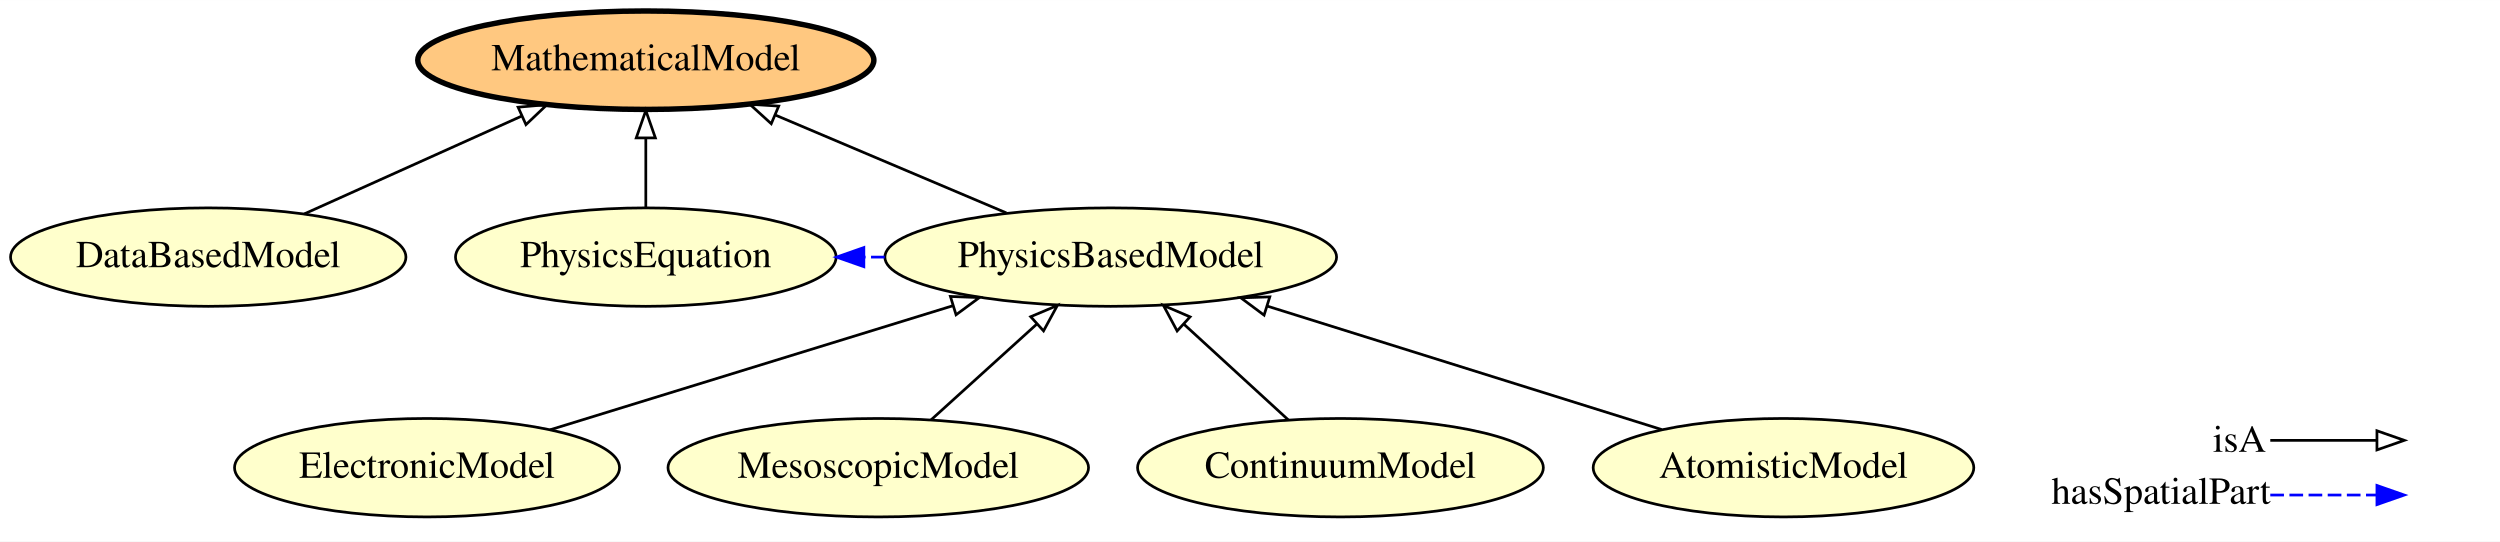
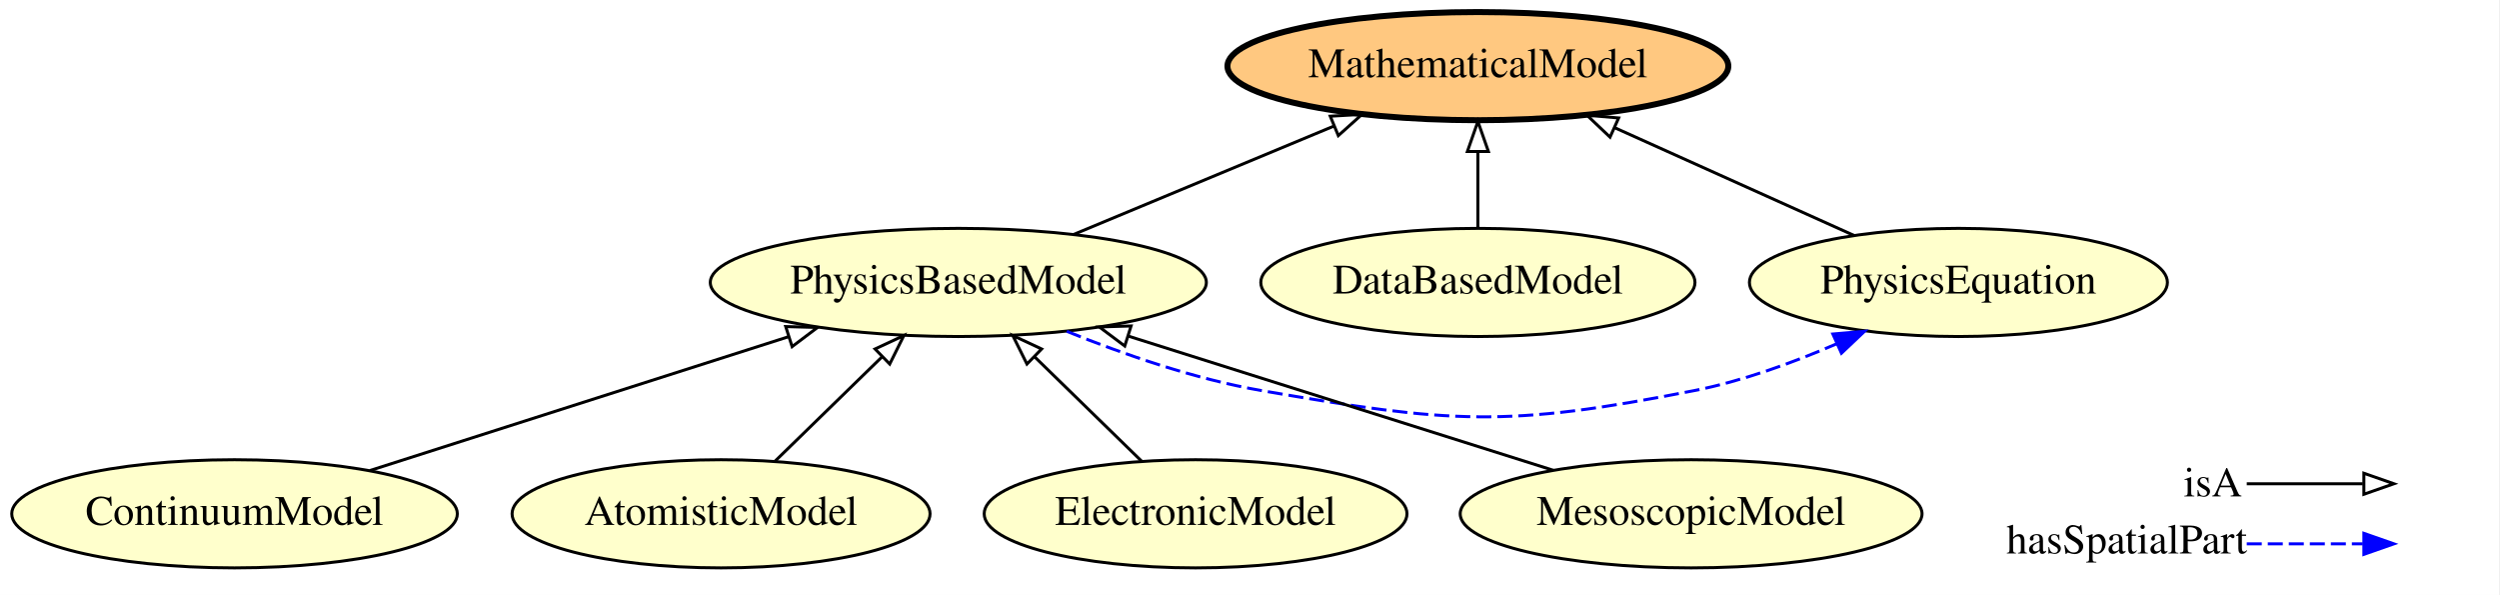
- <svg xmlns="http://www.w3.org/2000/svg" xmlns:xlink="http://www.w3.org/1999/xlink" width="914pt" height="198pt" viewBox="0.00 0.00 914.14 198.00">
+ <svg xmlns="http://www.w3.org/2000/svg" xmlns:xlink="http://www.w3.org/1999/xlink" width="832pt" height="198pt" viewBox="0.00 0.00 832.09 198.00">
  <g id="graph0" class="graph" transform="scale(1 1) rotate(0) translate(4 194)">
-     <polygon fill="#ffffff" stroke="transparent" points="-4,4 -4,-194 910.144,-194 910.144,4 -4,4" />
+     <polygon fill="#ffffff" stroke="transparent" points="-4,4 -4,-194 828.093,-194 828.093,4 -4,4" />
    <g id="node1" class="node">
      <g id="a_node1">
-         <a xlink:href="http://emmo.info/emmo/middle/models#EMMO_b29fd350_39aa_4af7_9459_3faa0544cba6" xlink:title="PhysicsBasedModel">
-           <ellipse fill="#ffffcc" stroke="#000000" cx="402.144" cy="-100" rx="82.585" ry="18" />
-           <text text-anchor="middle" x="402.144" y="-96.3" font-family="Times,serif" font-size="14.00" fill="#000000">PhysicsBasedModel</text>
+         <a xlink:href="http://emmo.info/emmo/middle/models#EMMO_4456a5d2_16a6_4ee1_9a8e_5c75956b28ea" xlink:title="ContinuumModel">
+           <ellipse fill="#ffffcc" stroke="#000000" cx="74.093" cy="-23" rx="74.187" ry="18" />
+           <text text-anchor="middle" x="74.093" y="-19.3" font-family="Times,serif" font-size="14.00" fill="#000000">ContinuumModel</text>
        </a>
      </g>
    </g>
    <g id="node4" class="node">
      <g id="a_node4">
-         <a xlink:href="http://emmo.info/emmo/middle/models#EMMO_27c5d8c6_8af7_4d63_beb1_ec37cd8b3fa3" xlink:title="PhysicsEquation">
-           <ellipse fill="#ffffcc" stroke="#000000" cx="232.144" cy="-100" rx="69.588" ry="18" />
-           <text text-anchor="middle" x="232.144" y="-96.3" font-family="Times,serif" font-size="14.00" fill="#000000">PhysicsEquation</text>
+         <a xlink:href="http://emmo.info/emmo/middle/models#EMMO_b29fd350_39aa_4af7_9459_3faa0544cba6" xlink:title="PhysicsBasedModel">
+           <ellipse fill="#ffffcc" stroke="#000000" cx="315.093" cy="-100" rx="82.585" ry="18" />
+           <text text-anchor="middle" x="315.093" y="-96.3" font-family="Times,serif" font-size="14.00" fill="#000000">PhysicsBasedModel</text>
        </a>
      </g>
    </g>
    <g id="edge3" class="edge">
-       <path fill="none" stroke="#0000ff" stroke-dasharray="5,2" d="M319.496,-100C317.018,-100 314.539,-100 312.06,-100" />
-       <polygon fill="#0000ff" stroke="#0000ff" points="311.87,-96.5 301.87,-100 311.87,-103.5 311.87,-96.5" />
+       <path fill="none" stroke="#000000" d="M119.141,-37.393C158.576,-49.992 216.05,-68.356 258.564,-81.939" />
+       <polygon fill="none" stroke="#000000" points="257.62,-85.311 268.211,-85.021 259.75,-78.643 257.62,-85.311" />
+     </g>
+     <g id="node2" class="node">
+       <g id="a_node2">
+         <a xlink:href="http://emmo.info/emmo/middle/models#EMMO_84cadc45_6758_46f2_ba2a_5ead65c70213" xlink:title="AtomisticModel">
+           <ellipse fill="#ffffcc" stroke="#000000" cx="236.093" cy="-23" rx="69.588" ry="18" />
+           <text text-anchor="middle" x="236.093" y="-19.3" font-family="Times,serif" font-size="14.00" fill="#000000">AtomisticModel</text>
+         </a>
+       </g>
+     </g>
+     <g id="edge7" class="edge">
+       <path fill="none" stroke="#000000" d="M254.02,-40.472C264.551,-50.737 278.033,-63.878 289.65,-75.201" />
+       <polygon fill="none" stroke="#000000" points="287.361,-77.857 296.965,-82.33 292.246,-72.844 287.361,-77.857" />
+     </g>
+     <g id="node3" class="node">
+       <g id="a_node3">
+         <a xlink:href="http://emmo.info/emmo/middle/models#EMMO_a4b14b83_9392_4a5f_a2e8_b2b58793f59b" xlink:title="DataBasedModel">
+           <ellipse fill="#ffffcc" stroke="#000000" cx="488.093" cy="-100" rx="72.287" ry="18" />
+           <text text-anchor="middle" x="488.093" y="-96.3" font-family="Times,serif" font-size="14.00" fill="#000000">DataBasedModel</text>
+         </a>
+       </g>
+     </g>
+     <g id="node8" class="node">
+       <g id="a_node8">
+         <a xlink:href="http://emmo.info/emmo/middle/models#EMMO_f7ed665b_c2e1_42bc_889b_6b42ed3a36f0" xlink:title="MathematicalModel">
+           <ellipse fill="#ffc880" stroke="#000000" stroke-width="2" cx="488.093" cy="-172" rx="83.386" ry="18" />
+           <text text-anchor="middle" x="488.093" y="-168.3" font-family="Times,serif" font-size="14.00" fill="#000000">MathematicalModel</text>
+         </a>
+       </g>
+     </g>
+     <g id="edge6" class="edge">
+       <path fill="none" stroke="#000000" d="M488.093,-118.169C488.093,-125.869 488.093,-135.026 488.093,-143.583" />
+       <polygon fill="none" stroke="#000000" points="484.594,-143.587 488.093,-153.587 491.594,-143.587 484.594,-143.587" />
    </g>
    <g id="node6" class="node">
      <g id="a_node6">
-         <a xlink:href="http://emmo.info/emmo/middle/models#EMMO_f7ed665b_c2e1_42bc_889b_6b42ed3a36f0" xlink:title="MathematicalModel">
-           <ellipse fill="#ffc880" stroke="#000000" stroke-width="2" cx="232.144" cy="-172" rx="83.386" ry="18" />
-           <text text-anchor="middle" x="232.144" y="-168.3" font-family="Times,serif" font-size="14.00" fill="#000000">MathematicalModel</text>
-         </a>
-       </g>
-     </g>
-     <g id="edge2" class="edge">
-       <path fill="none" stroke="#000000" d="M363.992,-116.158C339.057,-126.719 306.299,-140.593 279.674,-151.87" />
-       <polygon fill="none" stroke="#000000" points="278.011,-148.773 270.168,-155.896 280.741,-155.219 278.011,-148.773" />
-     </g>
-     <g id="node2" class="node">
-       <g id="a_node2">
-         <a xlink:href="http://emmo.info/emmo/middle/models#EMMO_6eca09be_17e9_445e_abc9_000aa61b7a11" xlink:title="ElectronicModel">
-           <ellipse fill="#ffffcc" stroke="#000000" cx="152.144" cy="-23" rx="70.388" ry="18" />
-           <text text-anchor="middle" x="152.144" y="-19.3" font-family="Times,serif" font-size="14.00" fill="#000000">ElectronicModel</text>
+         <a xlink:href="http://emmo.info/emmo/middle/models#EMMO_27c5d8c6_8af7_4d63_beb1_ec37cd8b3fa3" xlink:title="PhysicsEquation">
+           <ellipse fill="#ffffcc" stroke="#000000" cx="648.093" cy="-100" rx="69.588" ry="18" />
+           <text text-anchor="middle" x="648.093" y="-96.3" font-family="Times,serif" font-size="14.00" fill="#000000">PhysicsEquation</text>
        </a>
      </g>
    </g>
    <g id="edge5" class="edge">
-       <path fill="none" stroke="#000000" d="M197.127,-36.855C238.383,-49.562 299.699,-68.447 344.526,-82.254" />
-       <polygon fill="none" stroke="#000000" points="343.526,-85.608 354.113,-85.207 345.586,-78.918 343.526,-85.608" />
+       <path fill="none" stroke="#0000ff" stroke-dasharray="5,2" d="M351.215,-83.726C370.121,-76.09 393.898,-67.837 416.093,-64 479.158,-53.097 497.296,-51.652 560.093,-64 576.17,-67.161 593.009,-73.283 607.602,-79.594" />
+       <polygon fill="#0000ff" stroke="#0000ff" points="606.281,-82.838 616.838,-83.74 609.148,-76.452 606.281,-82.838" />
    </g>
-     <g id="node3" class="node">
-       <g id="a_node3">
-         <a xlink:href="http://emmo.info/emmo/middle/models#EMMO_a4b14b83_9392_4a5f_a2e8_b2b58793f59b" xlink:title="DataBasedModel">
-           <ellipse fill="#ffffcc" stroke="#000000" cx="72.144" cy="-100" rx="72.287" ry="18" />
-           <text text-anchor="middle" x="72.144" y="-96.3" font-family="Times,serif" font-size="14.00" fill="#000000">DataBasedModel</text>
+     <g id="edge4" class="edge">
+       <path fill="none" stroke="#000000" d="M353.488,-115.979C379.044,-126.615 412.815,-140.67 440.137,-152.041" />
+       <polygon fill="none" stroke="#000000" points="438.93,-155.33 449.508,-155.941 441.62,-148.868 438.93,-155.33" />
+     </g>
+     <g id="node5" class="node">
+       <g id="a_node5">
+         <a xlink:href="http://emmo.info/emmo/middle/models#EMMO_6eca09be_17e9_445e_abc9_000aa61b7a11" xlink:title="ElectronicModel">
+           <ellipse fill="#ffffcc" stroke="#000000" cx="394.093" cy="-23" rx="70.388" ry="18" />
+           <text text-anchor="middle" x="394.093" y="-19.3" font-family="Times,serif" font-size="14.00" fill="#000000">ElectronicModel</text>
+         </a>
+       </g>
+     </g>
+     <g id="edge1" class="edge">
+       <path fill="none" stroke="#000000" d="M376.167,-40.472C365.636,-50.737 352.154,-63.878 340.537,-75.201" />
+       <polygon fill="none" stroke="#000000" points="337.94,-72.844 333.222,-82.33 342.826,-77.857 337.94,-72.844" />
+     </g>
+     <g id="edge2" class="edge">
+       <path fill="none" stroke="#000000" d="M613.376,-115.623C590.068,-126.112 559.113,-140.041 533.805,-151.43" />
+       <polygon fill="none" stroke="#000000" points="532.092,-148.362 524.409,-155.658 534.965,-154.746 532.092,-148.362" />
+     </g>
+     <g id="node7" class="node">
+       <g id="a_node7">
+         <a xlink:href="http://emmo.info/emmo/middle/models#EMMO_53935db0_af45_4426_b9e9_244a0d77db00" xlink:title="MesoscopicModel">
+           <ellipse fill="#ffffcc" stroke="#000000" cx="559.093" cy="-23" rx="76.887" ry="18" />
+           <text text-anchor="middle" x="559.093" y="-19.3" font-family="Times,serif" font-size="14.00" fill="#000000">MesoscopicModel</text>
        </a>
      </g>
    </g>
    <g id="edge8" class="edge">
-       <path fill="none" stroke="#000000" d="M107.256,-115.801C130.585,-126.299 161.443,-140.185 186.648,-151.527" />
-       <polygon fill="none" stroke="#000000" points="185.449,-154.825 196.004,-155.737 188.321,-148.442 185.449,-154.825" />
-     </g>
-     <g id="edge6" class="edge">
-       <path fill="none" stroke="#000000" d="M232.144,-118.169C232.144,-125.869 232.144,-135.026 232.144,-143.583" />
-       <polygon fill="none" stroke="#000000" points="228.644,-143.587 232.144,-153.587 235.644,-143.587 228.644,-143.587" />
-     </g>
-     <g id="node5" class="node">
-       <g id="a_node5">
-         <a xlink:href="http://emmo.info/emmo/middle/models#EMMO_53935db0_af45_4426_b9e9_244a0d77db00" xlink:title="MesoscopicModel">
-           <ellipse fill="#ffffcc" stroke="#000000" cx="317.144" cy="-23" rx="76.887" ry="18" />
-           <text text-anchor="middle" x="317.144" y="-19.3" font-family="Times,serif" font-size="14.00" fill="#000000">MesoscopicModel</text>
-         </a>
-       </g>
-     </g>
-     <g id="edge4" class="edge">
-       <path fill="none" stroke="#000000" d="M336.431,-40.472C347.87,-50.835 362.545,-64.128 375.124,-75.523" />
-       <polygon fill="none" stroke="#000000" points="372.877,-78.21 382.638,-82.33 377.576,-73.022 372.877,-78.21" />
-     </g>
-     <g id="node7" class="node">
-       <g id="a_node7">
-         <a xlink:href="http://emmo.info/emmo/middle/models#EMMO_4456a5d2_16a6_4ee1_9a8e_5c75956b28ea" xlink:title="ContinuumModel">
-           <ellipse fill="#ffffcc" stroke="#000000" cx="486.144" cy="-23" rx="74.187" ry="18" />
-           <text text-anchor="middle" x="486.144" y="-19.3" font-family="Times,serif" font-size="14.00" fill="#000000">ContinuumModel</text>
-         </a>
-       </g>
-     </g>
-     <g id="edge7" class="edge">
-       <path fill="none" stroke="#000000" d="M467.083,-40.472C455.779,-50.835 441.276,-64.128 428.845,-75.523" />
-       <polygon fill="none" stroke="#000000" points="426.426,-72.993 421.42,-82.33 431.156,-78.153 426.426,-72.993" />
-     </g>
-     <g id="node8" class="node">
-       <g id="a_node8">
-         <a xlink:href="http://emmo.info/emmo/middle/models#EMMO_84cadc45_6758_46f2_ba2a_5ead65c70213" xlink:title="AtomisticModel">
-           <ellipse fill="#ffffcc" stroke="#000000" cx="648.144" cy="-23" rx="69.588" ry="18" />
-           <text text-anchor="middle" x="648.144" y="-19.3" font-family="Times,serif" font-size="14.00" fill="#000000">AtomisticModel</text>
-         </a>
-       </g>
-     </g>
-     <g id="edge1" class="edge">
-       <path fill="none" stroke="#000000" d="M603.595,-36.944C563.176,-49.596 503.359,-68.319 459.404,-82.077" />
-       <polygon fill="none" stroke="#000000" points="458.216,-78.781 449.718,-85.109 460.307,-85.462 458.216,-78.781" />
+       <path fill="none" stroke="#000000" d="M513.199,-37.483C473.112,-50.133 414.773,-68.544 371.78,-82.111" />
+       <polygon fill="none" stroke="#000000" points="370.512,-78.841 362.029,-85.189 372.618,-85.517 370.512,-78.841" />
    </g>
    <g id="node9" class="node">
-       <text text-anchor="start" x="805.144" y="-28.8" font-family="Times,serif" font-size="14.00" fill="#000000">isA</text>
-       <text text-anchor="start" x="746.144" y="-9.8" font-family="Times,serif" font-size="14.00" fill="#000000">hasSpatialPart</text>
+       <text text-anchor="start" x="723.093" y="-28.8" font-family="Times,serif" font-size="14.00" fill="#000000">isA</text>
+       <text text-anchor="start" x="664.093" y="-9.8" font-family="Times,serif" font-size="14.00" fill="#000000">hasSpatialPart</text>
    </g>
    <g id="node10" class="node">
-       <text text-anchor="start" x="877.144" y="-28.8" font-family="Times,serif" font-size="14.00" fill="#000000"> </text>
-       <text text-anchor="start" x="877.144" y="-9.8" font-family="Times,serif" font-size="14.00" fill="#000000"> </text>
+       <text text-anchor="start" x="795.093" y="-28.8" font-family="Times,serif" font-size="14.00" fill="#000000"> </text>
+       <text text-anchor="start" x="795.093" y="-9.8" font-family="Times,serif" font-size="14.00" fill="#000000"> </text>
    </g>
    <g id="edge9" class="edge">
-       <path fill="none" stroke="#0000ff" stroke-dasharray="5,2" d="M826.144,-13C844.008,-13 850.882,-13 864.797,-13" />
-       <polygon fill="#0000ff" stroke="#0000ff" points="865.144,-16.5 875.144,-13 865.144,-9.5 865.144,-16.5" />
+       <path fill="none" stroke="#0000ff" stroke-dasharray="5,2" d="M744.093,-13C761.958,-13 768.832,-13 782.746,-13" />
+       <polygon fill="#0000ff" stroke="#0000ff" points="783.093,-16.5 793.093,-13 783.093,-9.5 783.093,-16.5" />
    </g>
    <g id="edge10" class="edge">
-       <path fill="none" stroke="#000000" d="M826.144,-33C844.008,-33 850.882,-33 864.797,-33" />
-       <polygon fill="none" stroke="#000000" points="865.144,-36.5 875.144,-33 865.144,-29.5 865.144,-36.5" />
+       <path fill="none" stroke="#000000" d="M744.093,-33C761.958,-33 768.832,-33 782.746,-33" />
+       <polygon fill="none" stroke="#000000" points="783.093,-36.5 793.093,-33 783.093,-29.5 783.093,-36.5" />
    </g>
  </g>
</svg>
